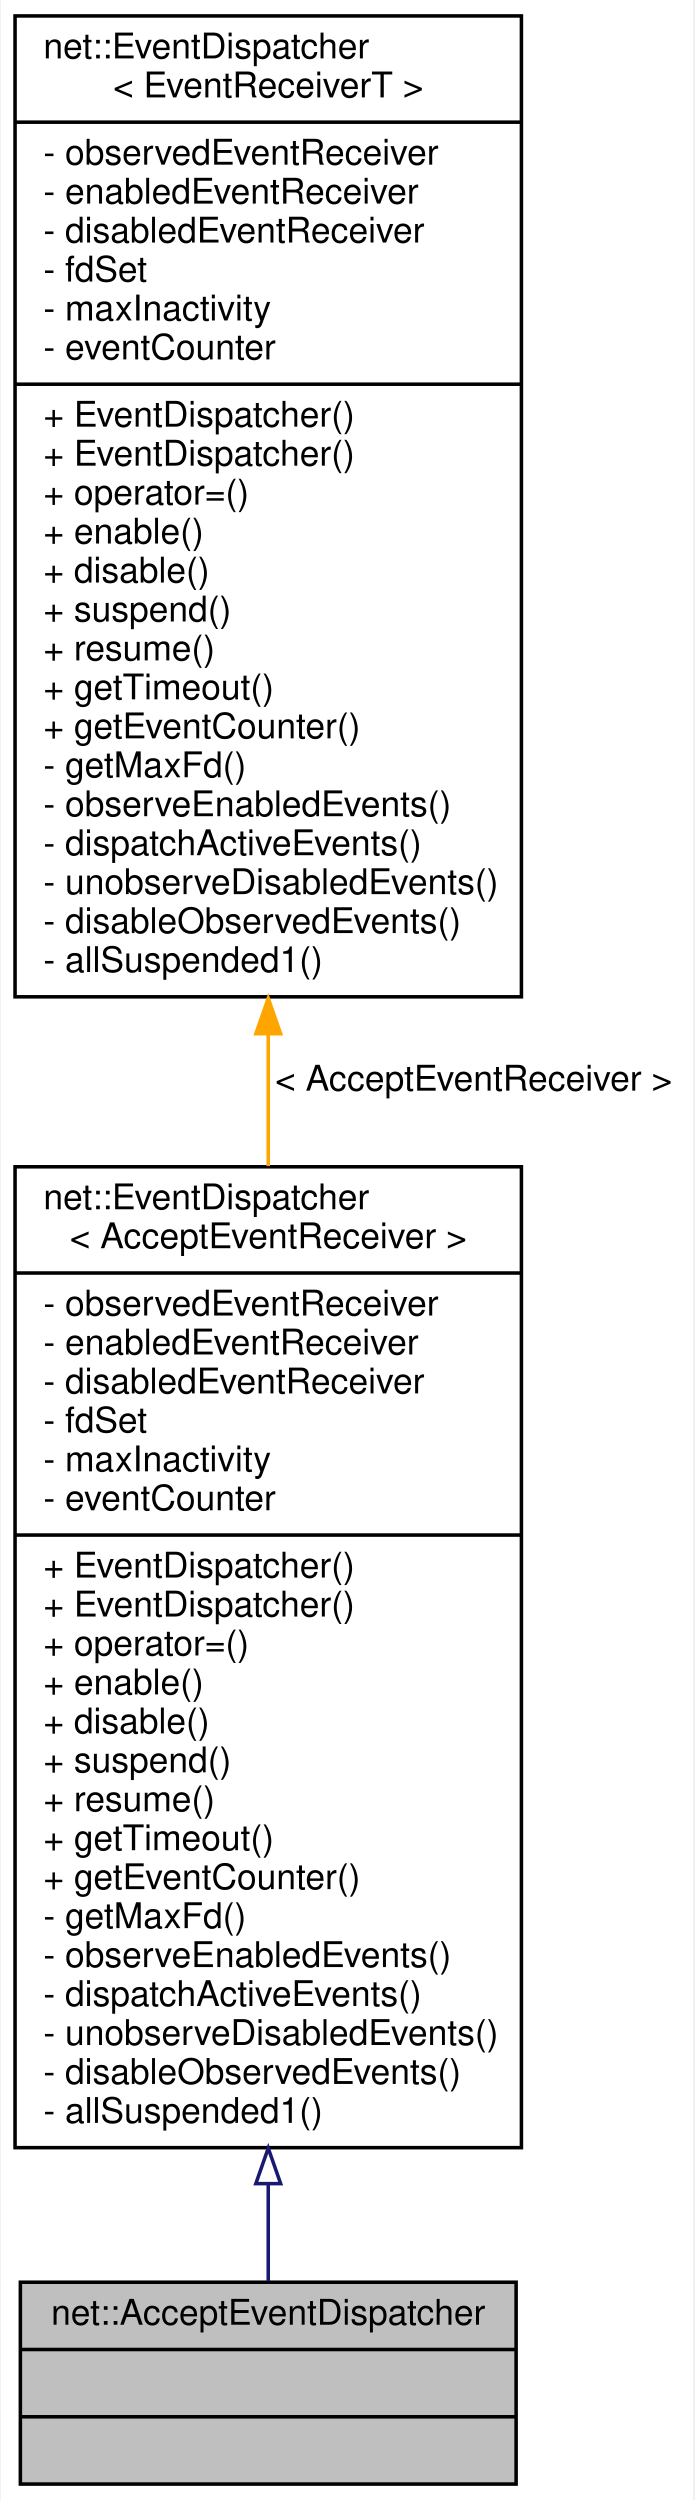
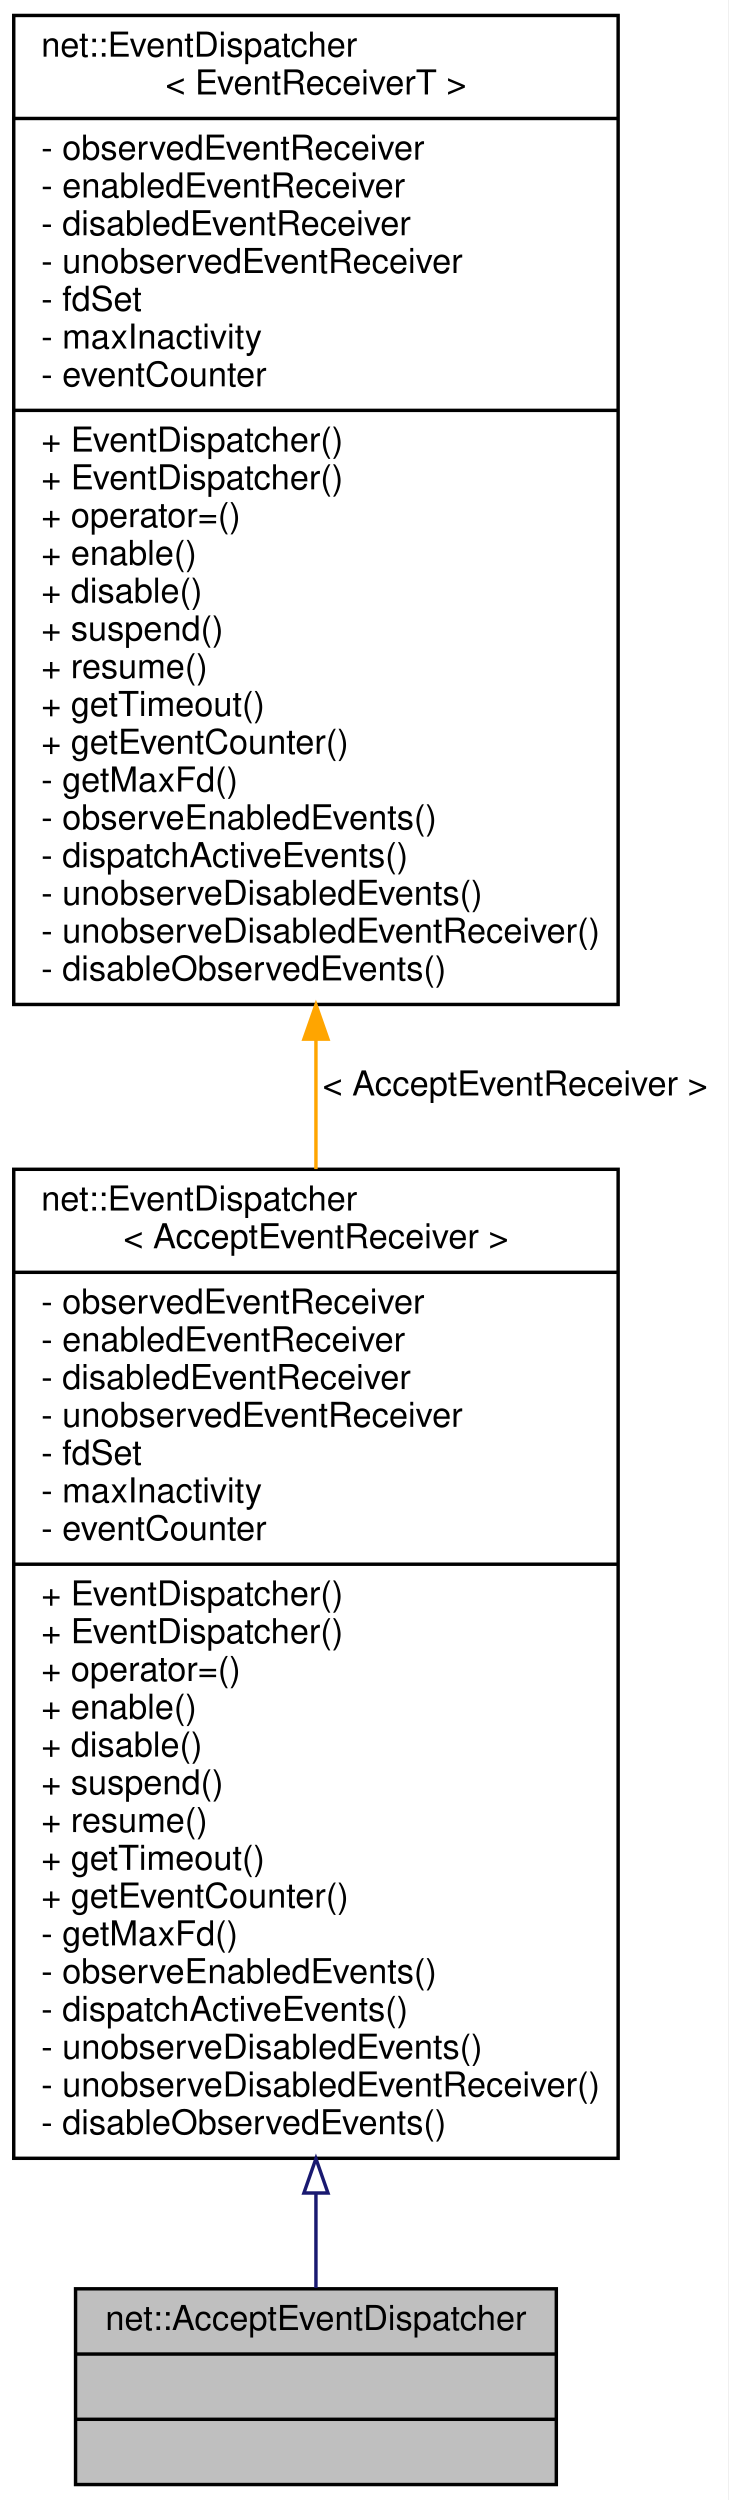
- <svg xmlns="http://www.w3.org/2000/svg" xmlns:xlink="http://www.w3.org/1999/xlink" width="196pt" height="706pt" viewBox="0.00 0.00 195.50 706.00">
-   <g id="graph0" class="graph" transform="scale(1 1) rotate(0) translate(4 702)">
-     <polygon fill="white" stroke="transparent" points="-4,4 -4,-702 191.5,-702 191.5,4 -4,4" />
+ <svg xmlns="http://www.w3.org/2000/svg" xmlns:xlink="http://www.w3.org/1999/xlink" width="212pt" height="728pt" viewBox="0.00 0.00 212.00 728.00">
+   <g id="graph0" class="graph" transform="scale(1 1) rotate(0) translate(4 724)">
+     <polygon fill="white" stroke="transparent" points="-4,4 -4,-724 208,-724 208,4 -4,4" />
    <g id="node1" class="node">
      <g id="a_node1">
        <a xlink:title=" ">
-           <polygon fill="#bfbfbf" stroke="black" points="1.5,-0.5 1.5,-57.5 141.5,-57.5 141.5,-0.5 1.5,-0.5" />
-           <text text-anchor="middle" x="71.5" y="-45.5" font-family="Helvetica,sans-Serif" font-size="10.00">net::AcceptEventDispatcher</text>
-           <polyline fill="none" stroke="black" points="1.5,-38.5 141.5,-38.5 " />
-           <text text-anchor="middle" x="71.5" y="-26.5" font-family="Helvetica,sans-Serif" font-size="10.00"> </text>
-           <polyline fill="none" stroke="black" points="1.5,-19.5 141.5,-19.5 " />
-           <text text-anchor="middle" x="71.5" y="-7.5" font-family="Helvetica,sans-Serif" font-size="10.00"> </text>
+           <polygon fill="#bfbfbf" stroke="black" points="18,-0.5 18,-57.5 158,-57.5 158,-0.5 18,-0.5" />
+           <text text-anchor="middle" x="88" y="-45.5" font-family="Helvetica,sans-Serif" font-size="10.00">net::AcceptEventDispatcher</text>
+           <polyline fill="none" stroke="black" points="18,-38.5 158,-38.5 " />
+           <text text-anchor="middle" x="88" y="-26.5" font-family="Helvetica,sans-Serif" font-size="10.00"> </text>
+           <polyline fill="none" stroke="black" points="18,-19.5 158,-19.5 " />
+           <text text-anchor="middle" x="88" y="-7.5" font-family="Helvetica,sans-Serif" font-size="10.00"> </text>
        </a>
      </g>
    </g>
    <g id="node2" class="node">
      <g id="a_node2">
        <a xlink:href="classnet_1_1_event_dispatcher.html" target="_top" xlink:title=" ">
-           <polygon fill="white" stroke="black" points="0,-95.5 0,-372.5 143,-372.5 143,-95.5 0,-95.5" />
-           <text text-anchor="start" x="8" y="-360.5" font-family="Helvetica,sans-Serif" font-size="10.00">net::EventDispatcher</text>
-           <text text-anchor="middle" x="71.5" y="-349.5" font-family="Helvetica,sans-Serif" font-size="10.00">&lt; AcceptEventReceiver &gt;</text>
-           <polyline fill="none" stroke="black" points="0,-342.5 143,-342.5 " />
-           <text text-anchor="start" x="8" y="-330.5" font-family="Helvetica,sans-Serif" font-size="10.00">- observedEventReceiver</text>
-           <text text-anchor="start" x="8" y="-319.5" font-family="Helvetica,sans-Serif" font-size="10.00">- enabledEventReceiver</text>
-           <text text-anchor="start" x="8" y="-308.5" font-family="Helvetica,sans-Serif" font-size="10.00">- disabledEventReceiver</text>
+           <polygon fill="white" stroke="black" points="0,-95.5 0,-383.5 176,-383.5 176,-95.5 0,-95.5" />
+           <text text-anchor="start" x="8" y="-371.5" font-family="Helvetica,sans-Serif" font-size="10.00">net::EventDispatcher</text>
+           <text text-anchor="middle" x="88" y="-360.5" font-family="Helvetica,sans-Serif" font-size="10.00">&lt; AcceptEventReceiver &gt;</text>
+           <polyline fill="none" stroke="black" points="0,-353.5 176,-353.5 " />
+           <text text-anchor="start" x="8" y="-341.5" font-family="Helvetica,sans-Serif" font-size="10.00">- observedEventReceiver</text>
+           <text text-anchor="start" x="8" y="-330.5" font-family="Helvetica,sans-Serif" font-size="10.00">- enabledEventReceiver</text>
+           <text text-anchor="start" x="8" y="-319.5" font-family="Helvetica,sans-Serif" font-size="10.00">- disabledEventReceiver</text>
+           <text text-anchor="start" x="8" y="-308.5" font-family="Helvetica,sans-Serif" font-size="10.00">- unobservedEventReceiver</text>
          <text text-anchor="start" x="8" y="-297.5" font-family="Helvetica,sans-Serif" font-size="10.00">- fdSet</text>
          <text text-anchor="start" x="8" y="-286.5" font-family="Helvetica,sans-Serif" font-size="10.00">- maxInactivity</text>
          <text text-anchor="start" x="8" y="-275.5" font-family="Helvetica,sans-Serif" font-size="10.00">- eventCounter</text>
-           <polyline fill="none" stroke="black" points="0,-268.5 143,-268.5 " />
+           <polyline fill="none" stroke="black" points="0,-268.5 176,-268.5 " />
          <text text-anchor="start" x="8" y="-256.5" font-family="Helvetica,sans-Serif" font-size="10.00">+ EventDispatcher()</text>
          <text text-anchor="start" x="8" y="-245.5" font-family="Helvetica,sans-Serif" font-size="10.00">+ EventDispatcher()</text>
          <text text-anchor="start" x="8" y="-234.5" font-family="Helvetica,sans-Serif" font-size="10.00">+ operator=()</text>
          <text text-anchor="start" x="8" y="-223.5" font-family="Helvetica,sans-Serif" font-size="10.00">+ enable()</text>
          <text text-anchor="start" x="8" y="-212.5" font-family="Helvetica,sans-Serif" font-size="10.00">+ disable()</text>
          <text text-anchor="start" x="8" y="-201.5" font-family="Helvetica,sans-Serif" font-size="10.00">+ suspend()</text>
          <text text-anchor="start" x="8" y="-190.5" font-family="Helvetica,sans-Serif" font-size="10.00">+ resume()</text>
          <text text-anchor="start" x="8" y="-179.5" font-family="Helvetica,sans-Serif" font-size="10.00">+ getTimeout()</text>
          <text text-anchor="start" x="8" y="-168.5" font-family="Helvetica,sans-Serif" font-size="10.00">+ getEventCounter()</text>
          <text text-anchor="start" x="8" y="-157.5" font-family="Helvetica,sans-Serif" font-size="10.00">- getMaxFd()</text>
          <text text-anchor="start" x="8" y="-146.5" font-family="Helvetica,sans-Serif" font-size="10.00">- observeEnabledEvents()</text>
          <text text-anchor="start" x="8" y="-135.5" font-family="Helvetica,sans-Serif" font-size="10.00">- dispatchActiveEvents()</text>
          <text text-anchor="start" x="8" y="-124.5" font-family="Helvetica,sans-Serif" font-size="10.00">- unobserveDisabledEvents()</text>
-           <text text-anchor="start" x="8" y="-113.5" font-family="Helvetica,sans-Serif" font-size="10.00">- disableObservedEvents()</text>
-           <text text-anchor="start" x="8" y="-102.5" font-family="Helvetica,sans-Serif" font-size="10.00">- allSuspended1()</text>
+           <text text-anchor="start" x="8" y="-113.5" font-family="Helvetica,sans-Serif" font-size="10.00">- unobserveDisabledEventReceiver()</text>
+           <text text-anchor="start" x="8" y="-102.5" font-family="Helvetica,sans-Serif" font-size="10.00">- disableObservedEvents()</text>
        </a>
      </g>
    </g>
    <g id="edge1" class="edge">
-       <path fill="none" stroke="midnightblue" d="M71.5,-85.07C71.5,-75.02 71.5,-65.75 71.5,-57.79" />
-       <polygon fill="none" stroke="midnightblue" points="68,-85.35 71.5,-95.35 75,-85.35 68,-85.35" />
+       <path fill="none" stroke="midnightblue" d="M88,-85.39C88,-75.19 88,-65.79 88,-57.75" />
+       <polygon fill="none" stroke="midnightblue" points="84.5,-85.4 88,-95.4 91.5,-85.4 84.5,-85.4" />
    </g>
    <g id="node3" class="node">
      <g id="a_node3">
        <a xlink:href="classnet_1_1_event_dispatcher.html" target="_top" xlink:title=" ">
-           <polygon fill="white" stroke="black" points="0,-420.5 0,-697.5 143,-697.5 143,-420.5 0,-420.5" />
-           <text text-anchor="start" x="8" y="-685.5" font-family="Helvetica,sans-Serif" font-size="10.00">net::EventDispatcher</text>
-           <text text-anchor="middle" x="71.5" y="-674.5" font-family="Helvetica,sans-Serif" font-size="10.00">&lt; EventReceiverT &gt;</text>
-           <polyline fill="none" stroke="black" points="0,-667.5 143,-667.5 " />
-           <text text-anchor="start" x="8" y="-655.5" font-family="Helvetica,sans-Serif" font-size="10.00">- observedEventReceiver</text>
-           <text text-anchor="start" x="8" y="-644.5" font-family="Helvetica,sans-Serif" font-size="10.00">- enabledEventReceiver</text>
-           <text text-anchor="start" x="8" y="-633.5" font-family="Helvetica,sans-Serif" font-size="10.00">- disabledEventReceiver</text>
-           <text text-anchor="start" x="8" y="-622.5" font-family="Helvetica,sans-Serif" font-size="10.00">- fdSet</text>
-           <text text-anchor="start" x="8" y="-611.5" font-family="Helvetica,sans-Serif" font-size="10.00">- maxInactivity</text>
-           <text text-anchor="start" x="8" y="-600.5" font-family="Helvetica,sans-Serif" font-size="10.00">- eventCounter</text>
-           <polyline fill="none" stroke="black" points="0,-593.5 143,-593.5 " />
+           <polygon fill="white" stroke="black" points="0,-431.5 0,-719.5 176,-719.5 176,-431.5 0,-431.5" />
+           <text text-anchor="start" x="8" y="-707.5" font-family="Helvetica,sans-Serif" font-size="10.00">net::EventDispatcher</text>
+           <text text-anchor="middle" x="88" y="-696.5" font-family="Helvetica,sans-Serif" font-size="10.00">&lt; EventReceiverT &gt;</text>
+           <polyline fill="none" stroke="black" points="0,-689.5 176,-689.5 " />
+           <text text-anchor="start" x="8" y="-677.5" font-family="Helvetica,sans-Serif" font-size="10.00">- observedEventReceiver</text>
+           <text text-anchor="start" x="8" y="-666.5" font-family="Helvetica,sans-Serif" font-size="10.00">- enabledEventReceiver</text>
+           <text text-anchor="start" x="8" y="-655.5" font-family="Helvetica,sans-Serif" font-size="10.00">- disabledEventReceiver</text>
+           <text text-anchor="start" x="8" y="-644.5" font-family="Helvetica,sans-Serif" font-size="10.00">- unobservedEventReceiver</text>
+           <text text-anchor="start" x="8" y="-633.5" font-family="Helvetica,sans-Serif" font-size="10.00">- fdSet</text>
+           <text text-anchor="start" x="8" y="-622.5" font-family="Helvetica,sans-Serif" font-size="10.00">- maxInactivity</text>
+           <text text-anchor="start" x="8" y="-611.5" font-family="Helvetica,sans-Serif" font-size="10.00">- eventCounter</text>
+           <polyline fill="none" stroke="black" points="0,-604.5 176,-604.5 " />
+           <text text-anchor="start" x="8" y="-592.5" font-family="Helvetica,sans-Serif" font-size="10.00">+ EventDispatcher()</text>
          <text text-anchor="start" x="8" y="-581.5" font-family="Helvetica,sans-Serif" font-size="10.00">+ EventDispatcher()</text>
-           <text text-anchor="start" x="8" y="-570.5" font-family="Helvetica,sans-Serif" font-size="10.00">+ EventDispatcher()</text>
-           <text text-anchor="start" x="8" y="-559.5" font-family="Helvetica,sans-Serif" font-size="10.00">+ operator=()</text>
-           <text text-anchor="start" x="8" y="-548.5" font-family="Helvetica,sans-Serif" font-size="10.00">+ enable()</text>
-           <text text-anchor="start" x="8" y="-537.5" font-family="Helvetica,sans-Serif" font-size="10.00">+ disable()</text>
-           <text text-anchor="start" x="8" y="-526.5" font-family="Helvetica,sans-Serif" font-size="10.00">+ suspend()</text>
-           <text text-anchor="start" x="8" y="-515.5" font-family="Helvetica,sans-Serif" font-size="10.00">+ resume()</text>
-           <text text-anchor="start" x="8" y="-504.5" font-family="Helvetica,sans-Serif" font-size="10.00">+ getTimeout()</text>
-           <text text-anchor="start" x="8" y="-493.5" font-family="Helvetica,sans-Serif" font-size="10.00">+ getEventCounter()</text>
-           <text text-anchor="start" x="8" y="-482.5" font-family="Helvetica,sans-Serif" font-size="10.00">- getMaxFd()</text>
-           <text text-anchor="start" x="8" y="-471.5" font-family="Helvetica,sans-Serif" font-size="10.00">- observeEnabledEvents()</text>
-           <text text-anchor="start" x="8" y="-460.5" font-family="Helvetica,sans-Serif" font-size="10.00">- dispatchActiveEvents()</text>
-           <text text-anchor="start" x="8" y="-449.5" font-family="Helvetica,sans-Serif" font-size="10.00">- unobserveDisabledEvents()</text>
+           <text text-anchor="start" x="8" y="-570.5" font-family="Helvetica,sans-Serif" font-size="10.00">+ operator=()</text>
+           <text text-anchor="start" x="8" y="-559.5" font-family="Helvetica,sans-Serif" font-size="10.00">+ enable()</text>
+           <text text-anchor="start" x="8" y="-548.5" font-family="Helvetica,sans-Serif" font-size="10.00">+ disable()</text>
+           <text text-anchor="start" x="8" y="-537.5" font-family="Helvetica,sans-Serif" font-size="10.00">+ suspend()</text>
+           <text text-anchor="start" x="8" y="-526.5" font-family="Helvetica,sans-Serif" font-size="10.00">+ resume()</text>
+           <text text-anchor="start" x="8" y="-515.5" font-family="Helvetica,sans-Serif" font-size="10.00">+ getTimeout()</text>
+           <text text-anchor="start" x="8" y="-504.5" font-family="Helvetica,sans-Serif" font-size="10.00">+ getEventCounter()</text>
+           <text text-anchor="start" x="8" y="-493.5" font-family="Helvetica,sans-Serif" font-size="10.00">- getMaxFd()</text>
+           <text text-anchor="start" x="8" y="-482.5" font-family="Helvetica,sans-Serif" font-size="10.00">- observeEnabledEvents()</text>
+           <text text-anchor="start" x="8" y="-471.5" font-family="Helvetica,sans-Serif" font-size="10.00">- dispatchActiveEvents()</text>
+           <text text-anchor="start" x="8" y="-460.5" font-family="Helvetica,sans-Serif" font-size="10.00">- unobserveDisabledEvents()</text>
+           <text text-anchor="start" x="8" y="-449.5" font-family="Helvetica,sans-Serif" font-size="10.00">- unobserveDisabledEventReceiver()</text>
          <text text-anchor="start" x="8" y="-438.5" font-family="Helvetica,sans-Serif" font-size="10.00">- disableObservedEvents()</text>
-           <text text-anchor="start" x="8" y="-427.5" font-family="Helvetica,sans-Serif" font-size="10.00">- allSuspended1()</text>
        </a>
      </g>
    </g>
    <g id="edge2" class="edge">
-       <path fill="none" stroke="orange" d="M71.5,-409.75C71.5,-397.41 71.5,-384.97 71.5,-372.71" />
-       <polygon fill="orange" stroke="orange" points="68,-410.08 71.5,-420.08 75,-410.08 68,-410.08" />
-       <text text-anchor="middle" x="129.5" y="-394" font-family="Helvetica,sans-Serif" font-size="10.00"> &lt; AcceptEventReceiver &gt;</text>
+       <path fill="none" stroke="orange" d="M88,-421.34C88,-408.76 88,-396.07 88,-383.57" />
+       <polygon fill="orange" stroke="orange" points="84.5,-421.4 88,-431.4 91.5,-421.4 84.5,-421.4" />
+       <text text-anchor="middle" x="146" y="-405" font-family="Helvetica,sans-Serif" font-size="10.00"> &lt; AcceptEventReceiver &gt;</text>
    </g>
  </g>
</svg>
